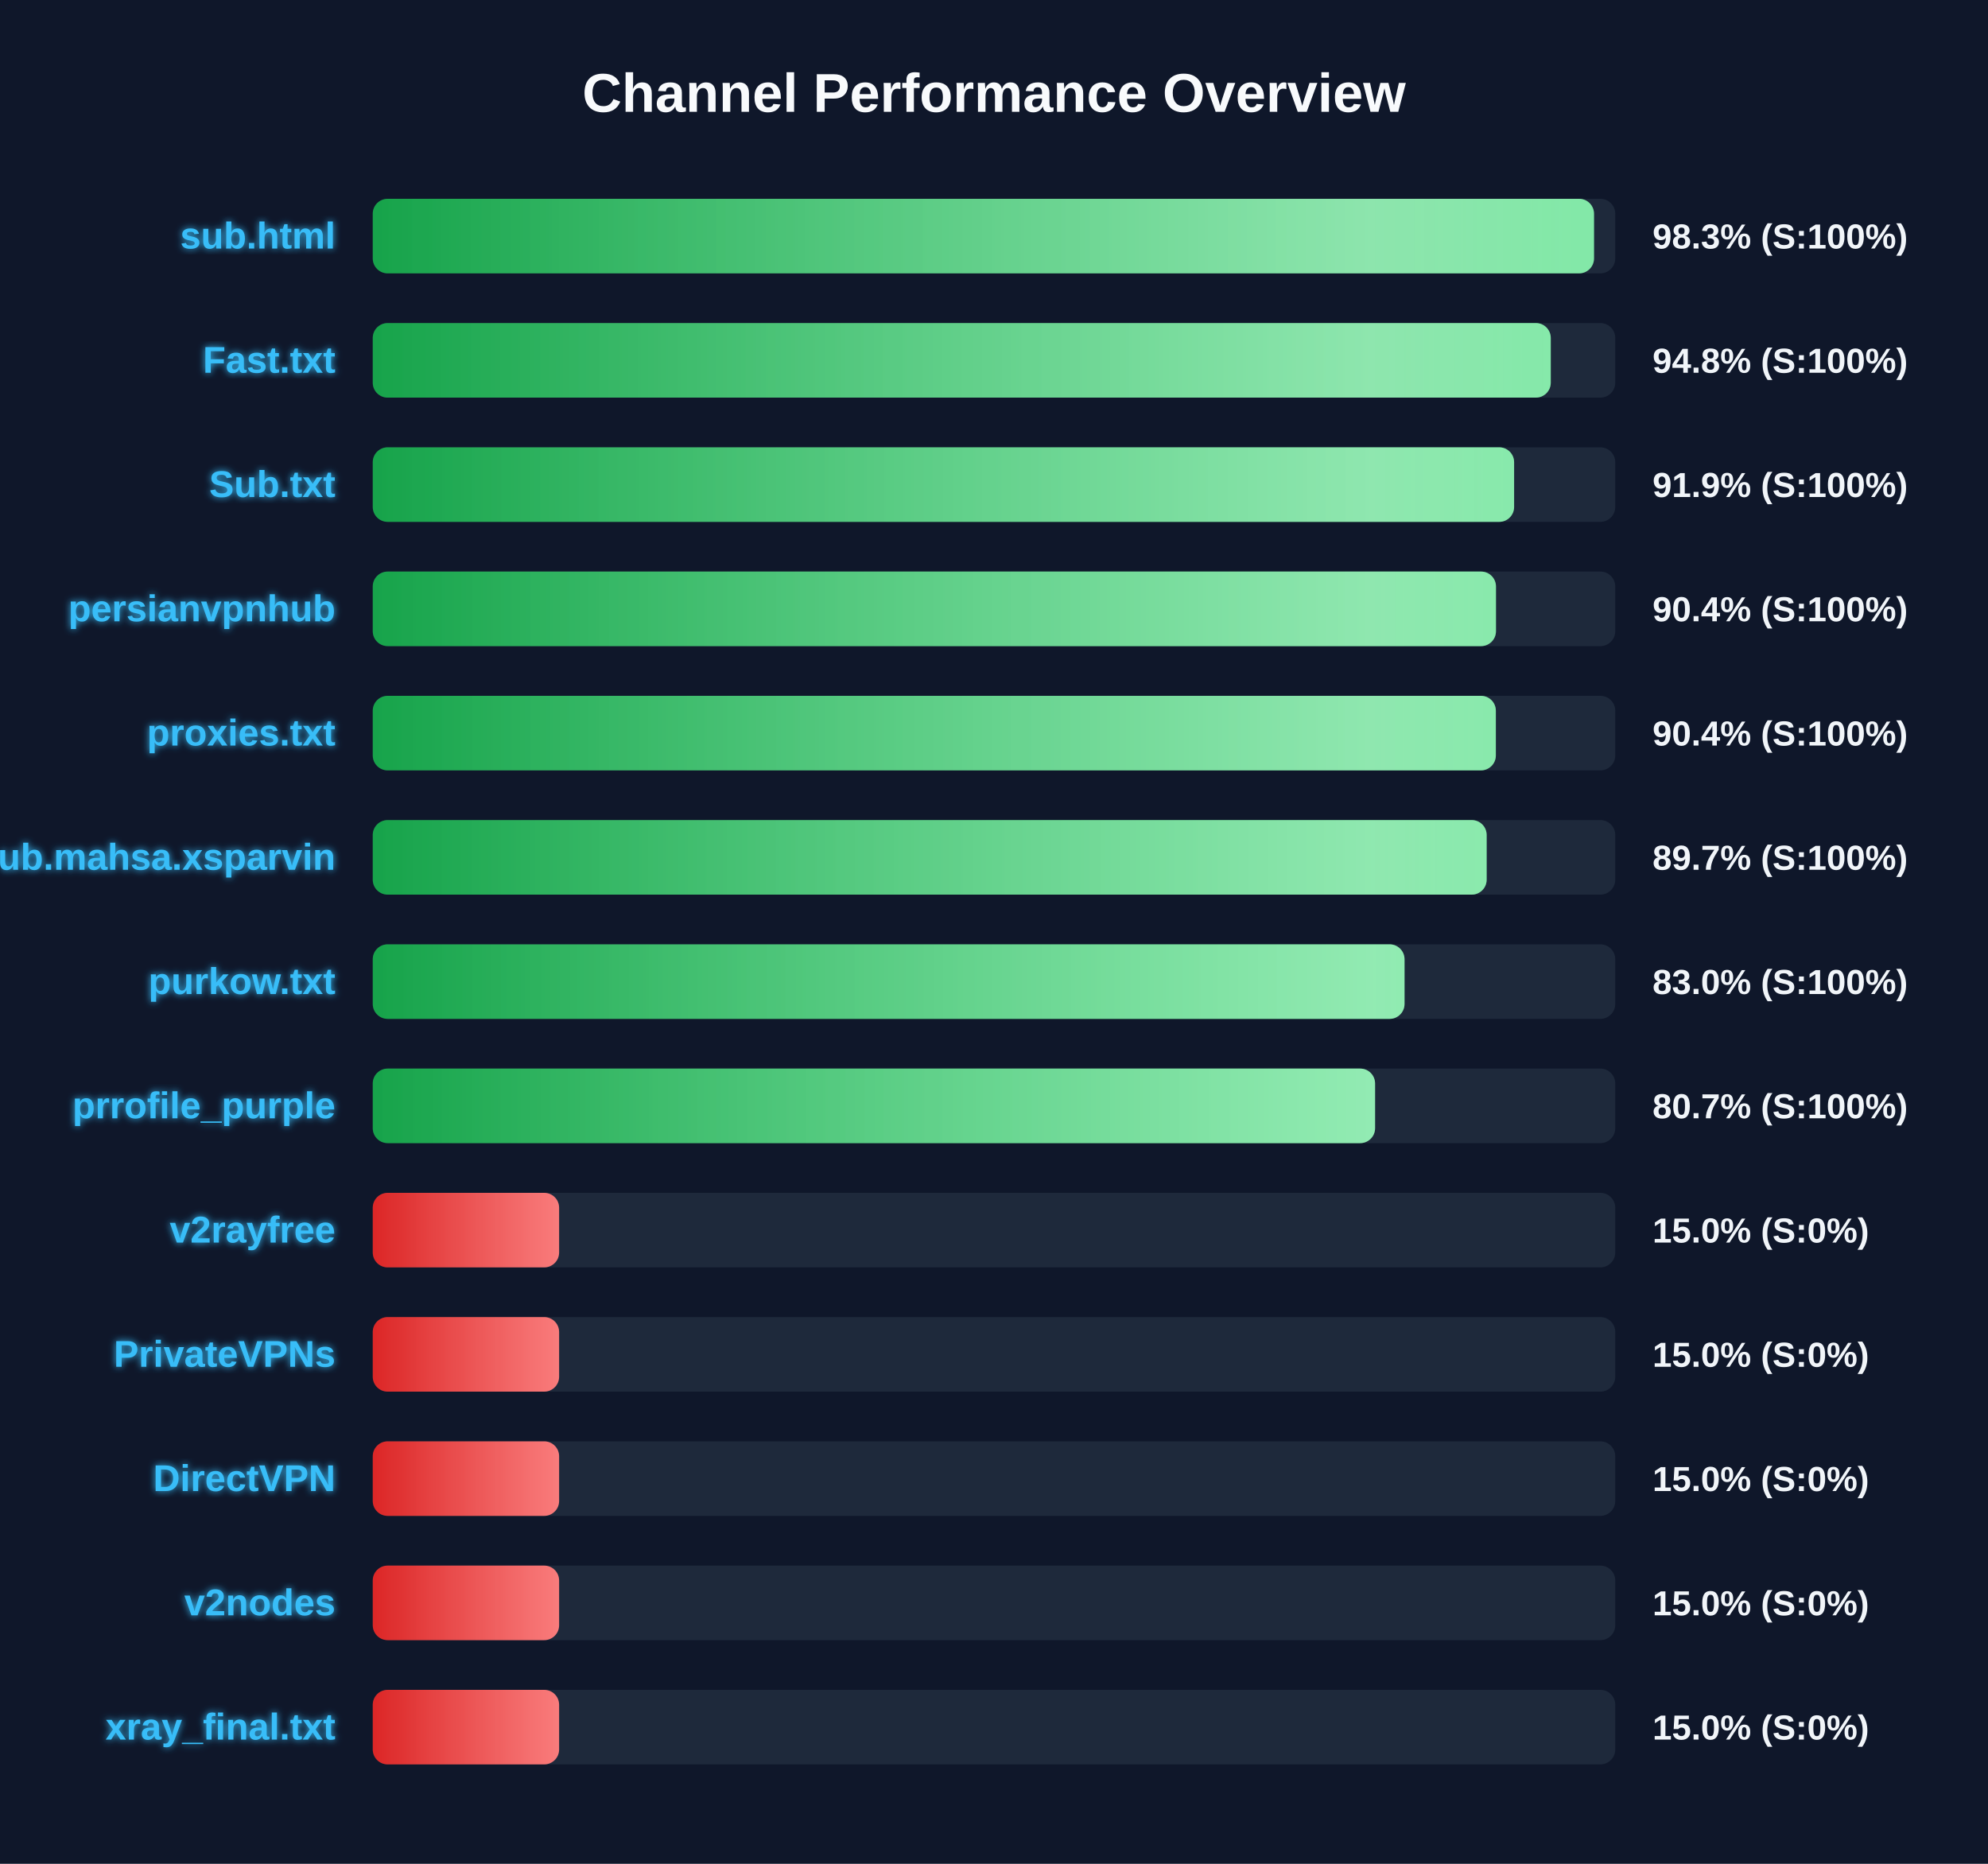
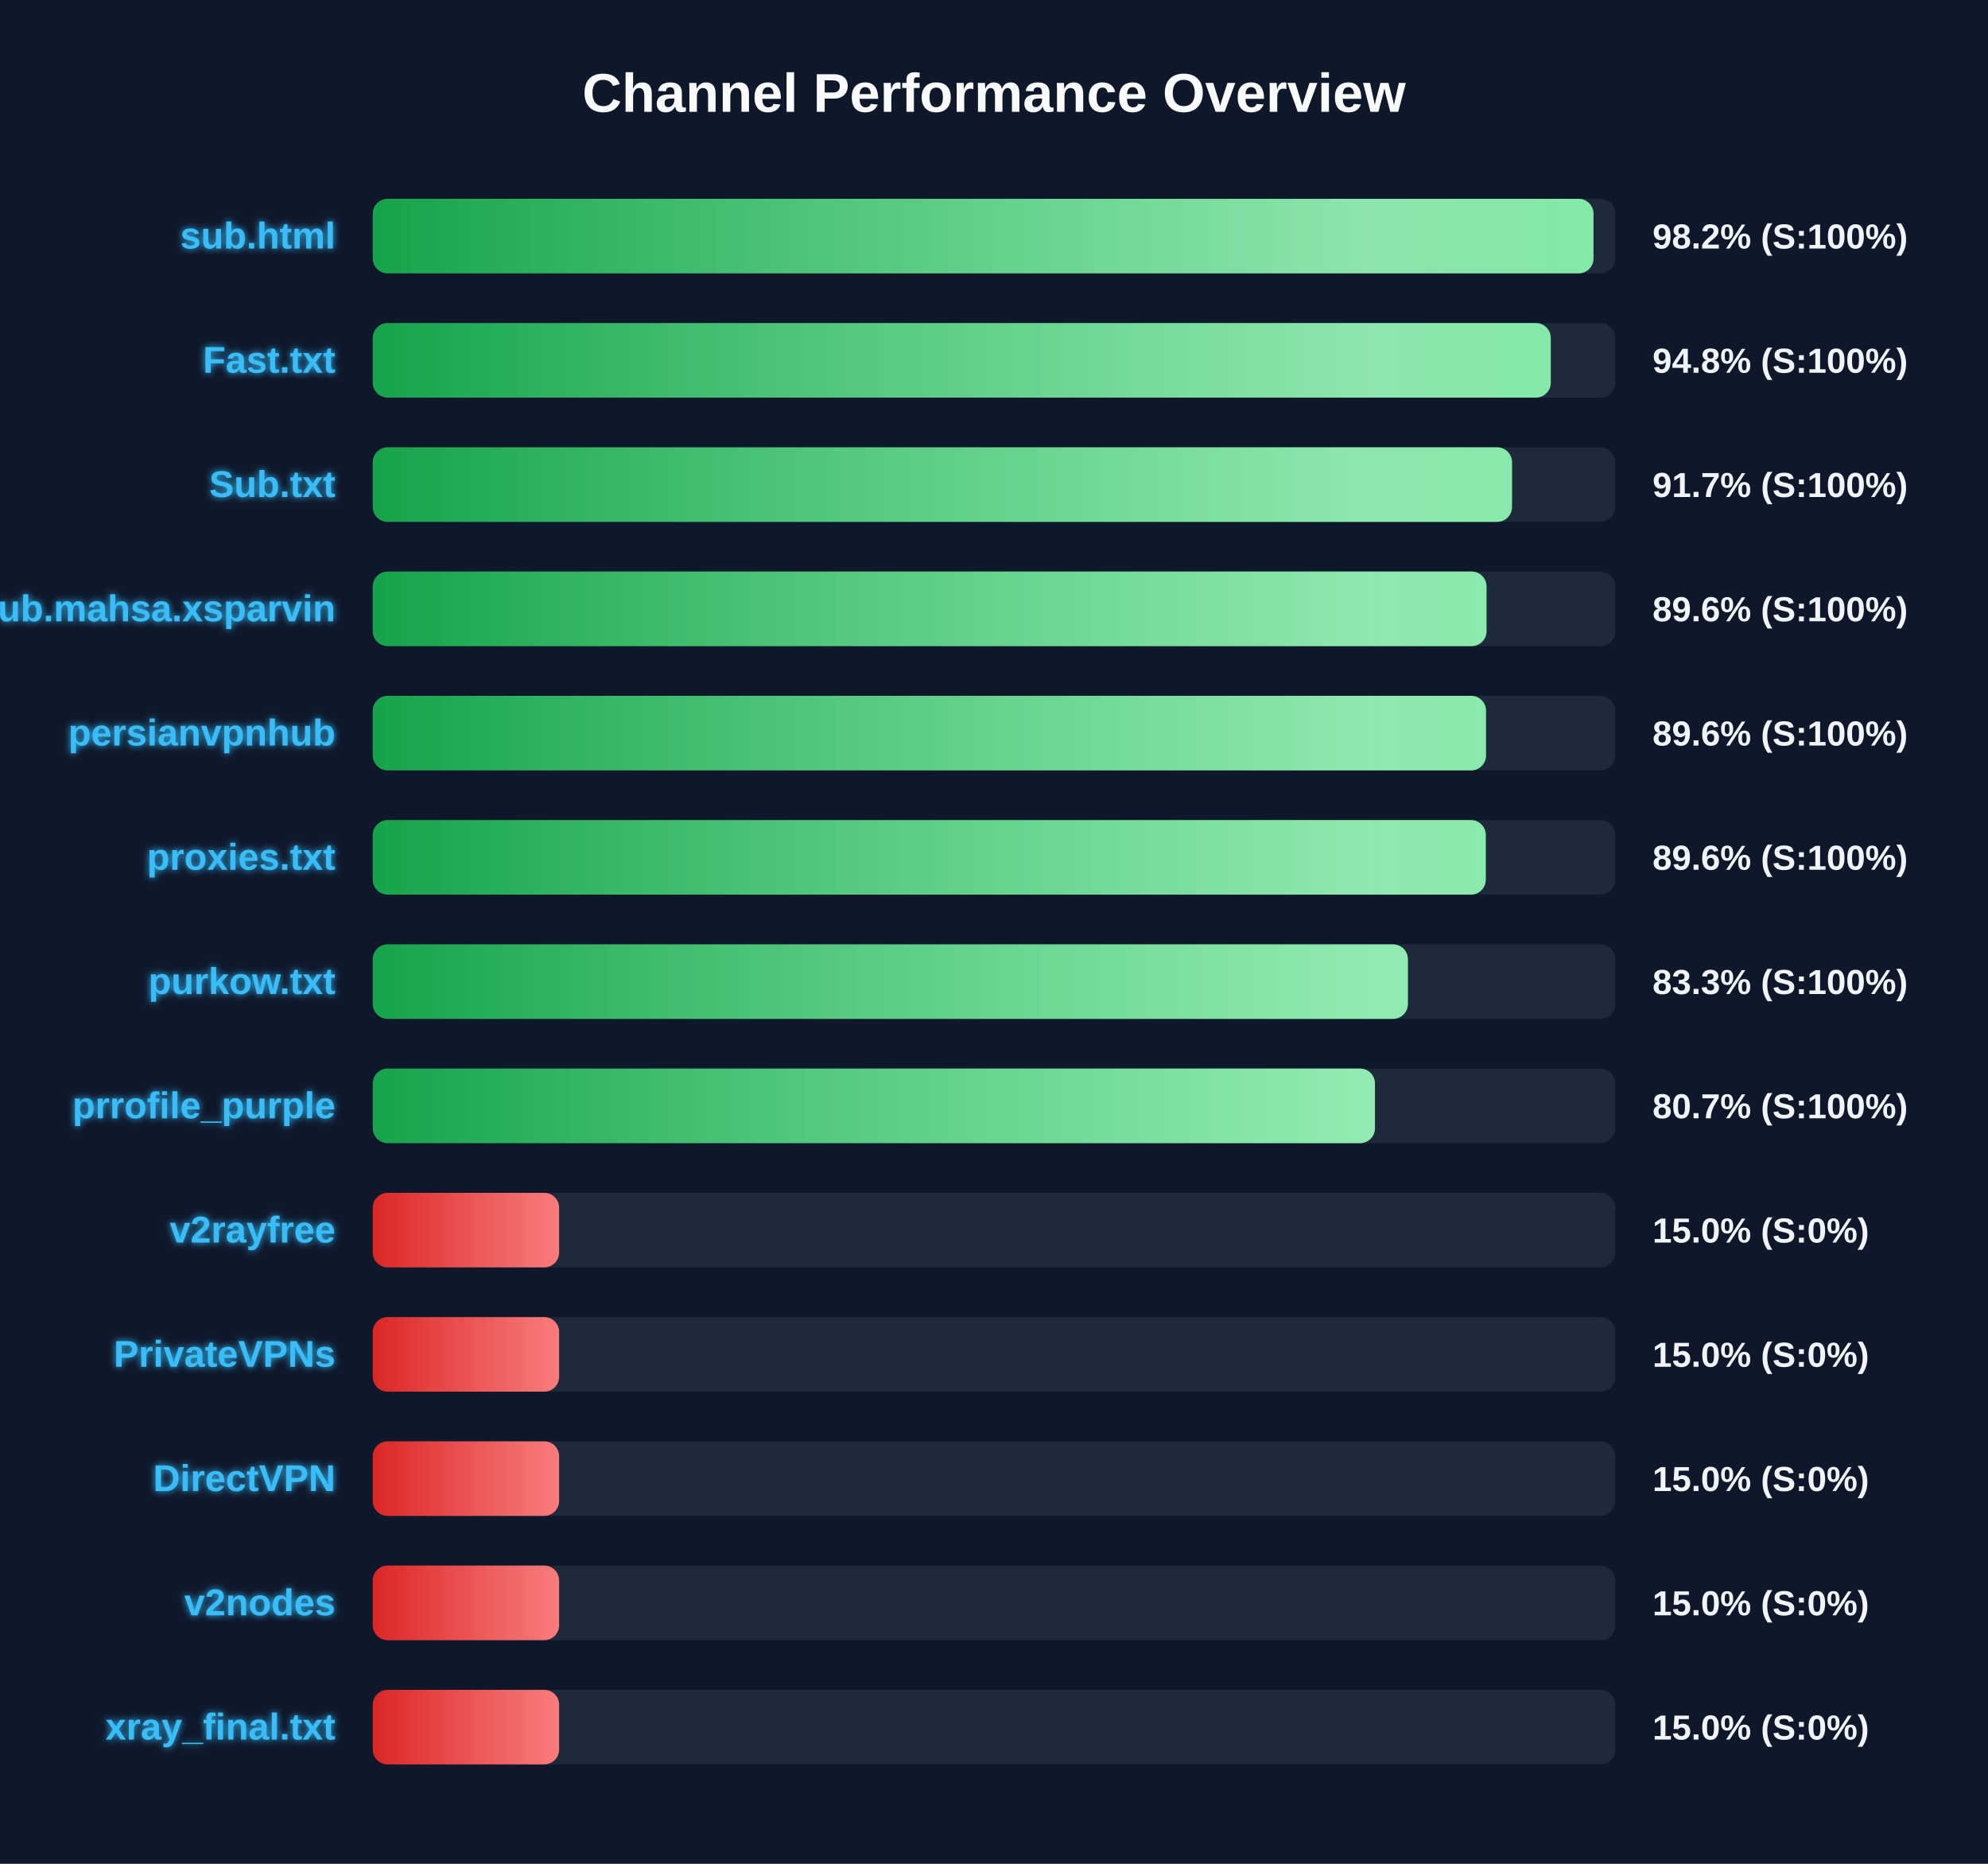
<svg xmlns="http://www.w3.org/2000/svg" width="800" height="750" version="1.1">
  <defs>
    <linearGradient id="grad-green" x1="0%" y1="0%" x2="100%" y2="0%">
      <stop offset="0%" stop-color="#16a34a" />
      <stop offset="100%" stop-color="#4ade80" />
    </linearGradient>
    <linearGradient id="grad-yellow" x1="0%" y1="0%" x2="100%" y2="0%">
      <stop offset="0%" stop-color="#ca8a04" />
      <stop offset="100%" stop-color="#fde047" />
    </linearGradient>
    <linearGradient id="grad-red" x1="0%" y1="0%" x2="100%" y2="0%">
      <stop offset="0%" stop-color="#dc2626" />
      <stop offset="100%" stop-color="#f87171" />
    </linearGradient>
    <linearGradient id="shimmer" x1="0%" y1="0%" x2="100%" y2="0%">
      <stop offset="0%" stop-color="rgba(255,255,255,0)" />
      <stop offset="50%" stop-color="rgba(255,255,255,0.4)" />
      <stop offset="100%" stop-color="rgba(255,255,255,0)" />
    </linearGradient>
    <filter id="glow" x="-20%" y="-20%" width="140%" height="140%">
      <feGaussianBlur stdDeviation="1.5" result="blur" />
      <feComposite in="SourceGraphic" in2="blur" operator="over" />
    </filter>
  </defs>
  <style>
        .bg-rect { fill: #0f172a; }
        .title { font: bold 22px 'Segoe UI', Arial, sans-serif; fill: #f8fafc; }
        .row { font: bold 15px 'Segoe UI', Arial, sans-serif; fill: #38bdf8; filter: url(#glow); }
        .score { font: bold 14px 'Segoe UI', Arial, sans-serif; fill: #f1f5f9; }
        @keyframes shimmer-anim {
            0% { transform: translateX(-100%); }
            100% { transform: translateX(200%); }
        }
        .shimmer-rect {
            animation: shimmer-anim 2.5s infinite linear;
        }
    </style>
  <rect width="100%" height="100%" class="bg-rect" />
  <text x="400" y="45" text-anchor="middle" class="title">Channel Performance Overview</text>
  <rect x="150" y="80" width="500" height="30" fill="#1e293b" rx="6" />
  <clipPath id="clip-0">
-     <rect x="150" y="80" width="491.45" height="30" rx="6" />
+     <rect x="150" y="80" width="491.25" height="30" rx="6" />
  </clipPath>
-   <rect x="150" y="80" width="491.45" height="30" fill="url(#grad-green)" rx="6" />
+   <rect x="150" y="80" width="491.25" height="30" fill="url(#grad-green)" rx="6" />
  <g clip-path="url(#clip-0)">
    <rect x="150" y="80" width="100%" height="30" fill="url(#shimmer)" class="shimmer-rect" />
  </g>
  <text x="135" y="100" text-anchor="end" class="row">sub.html</text>
-   <text x="665" y="100" text-anchor="start" class="score">98.3% (S:100%)</text>
+   <text x="665" y="100" text-anchor="start" class="score">98.2% (S:100%)</text>
  <rect x="150" y="130" width="500" height="30" fill="#1e293b" rx="6" />
  <clipPath id="clip-1">
    <rect x="150" y="130" width="474.05" height="30" rx="6" />
  </clipPath>
  <rect x="150" y="130" width="474.05" height="30" fill="url(#grad-green)" rx="6" />
  <g clip-path="url(#clip-1)">
    <rect x="150" y="130" width="100%" height="30" fill="url(#shimmer)" class="shimmer-rect" />
  </g>
  <text x="135" y="150" text-anchor="end" class="row">Fast.txt</text>
  <text x="665" y="150" text-anchor="start" class="score">94.8% (S:100%)</text>
  <rect x="150" y="180" width="500" height="30" fill="#1e293b" rx="6" />
  <clipPath id="clip-2">
-     <rect x="150" y="180" width="459.3" height="30" rx="6" />
+     <rect x="150" y="180" width="458.45" height="30" rx="6" />
  </clipPath>
-   <rect x="150" y="180" width="459.3" height="30" fill="url(#grad-green)" rx="6" />
+   <rect x="150" y="180" width="458.45" height="30" fill="url(#grad-green)" rx="6" />
  <g clip-path="url(#clip-2)">
    <rect x="150" y="180" width="100%" height="30" fill="url(#shimmer)" class="shimmer-rect" />
  </g>
  <text x="135" y="200" text-anchor="end" class="row">Sub.txt</text>
-   <text x="665" y="200" text-anchor="start" class="score">91.9% (S:100%)</text>
+   <text x="665" y="200" text-anchor="start" class="score">91.7% (S:100%)</text>
  <rect x="150" y="230" width="500" height="30" fill="#1e293b" rx="6" />
  <clipPath id="clip-3">
-     <rect x="150" y="230" width="452.0" height="30" rx="6" />
+     <rect x="150" y="230" width="448.2" height="30" rx="6" />
  </clipPath>
-   <rect x="150" y="230" width="452.0" height="30" fill="url(#grad-green)" rx="6" />
+   <rect x="150" y="230" width="448.2" height="30" fill="url(#grad-green)" rx="6" />
  <g clip-path="url(#clip-3)">
    <rect x="150" y="230" width="100%" height="30" fill="url(#shimmer)" class="shimmer-rect" />
  </g>
-   <text x="135" y="250" text-anchor="end" class="row">persianvpnhub</text>
-   <text x="665" y="250" text-anchor="start" class="score">90.4% (S:100%)</text>
+   <text x="135" y="250" text-anchor="end" class="row">Sub.mahsa.xsparvin</text>
+   <text x="665" y="250" text-anchor="start" class="score">89.6% (S:100%)</text>
  <rect x="150" y="280" width="500" height="30" fill="#1e293b" rx="6" />
  <clipPath id="clip-4">
-     <rect x="150" y="280" width="451.95" height="30" rx="6" />
+     <rect x="150" y="280" width="448.0" height="30" rx="6" />
  </clipPath>
-   <rect x="150" y="280" width="451.95" height="30" fill="url(#grad-green)" rx="6" />
+   <rect x="150" y="280" width="448.0" height="30" fill="url(#grad-green)" rx="6" />
  <g clip-path="url(#clip-4)">
    <rect x="150" y="280" width="100%" height="30" fill="url(#shimmer)" class="shimmer-rect" />
  </g>
-   <text x="135" y="300" text-anchor="end" class="row">proxies.txt</text>
-   <text x="665" y="300" text-anchor="start" class="score">90.4% (S:100%)</text>
+   <text x="135" y="300" text-anchor="end" class="row">persianvpnhub</text>
+   <text x="665" y="300" text-anchor="start" class="score">89.6% (S:100%)</text>
  <rect x="150" y="330" width="500" height="30" fill="#1e293b" rx="6" />
  <clipPath id="clip-5">
-     <rect x="150" y="330" width="448.25" height="30" rx="6" />
+     <rect x="150" y="330" width="447.9" height="30" rx="6" />
  </clipPath>
-   <rect x="150" y="330" width="448.25" height="30" fill="url(#grad-green)" rx="6" />
+   <rect x="150" y="330" width="447.9" height="30" fill="url(#grad-green)" rx="6" />
  <g clip-path="url(#clip-5)">
    <rect x="150" y="330" width="100%" height="30" fill="url(#shimmer)" class="shimmer-rect" />
  </g>
-   <text x="135" y="350" text-anchor="end" class="row">Sub.mahsa.xsparvin</text>
-   <text x="665" y="350" text-anchor="start" class="score">89.7% (S:100%)</text>
+   <text x="135" y="350" text-anchor="end" class="row">proxies.txt</text>
+   <text x="665" y="350" text-anchor="start" class="score">89.6% (S:100%)</text>
  <rect x="150" y="380" width="500" height="30" fill="#1e293b" rx="6" />
  <clipPath id="clip-6">
-     <rect x="150" y="380" width="415.2" height="30" rx="6" />
+     <rect x="150" y="380" width="416.55" height="30" rx="6" />
  </clipPath>
-   <rect x="150" y="380" width="415.2" height="30" fill="url(#grad-green)" rx="6" />
+   <rect x="150" y="380" width="416.55" height="30" fill="url(#grad-green)" rx="6" />
  <g clip-path="url(#clip-6)">
    <rect x="150" y="380" width="100%" height="30" fill="url(#shimmer)" class="shimmer-rect" />
  </g>
  <text x="135" y="400" text-anchor="end" class="row">purkow.txt</text>
-   <text x="665" y="400" text-anchor="start" class="score">83.0% (S:100%)</text>
+   <text x="665" y="400" text-anchor="start" class="score">83.3% (S:100%)</text>
  <rect x="150" y="430" width="500" height="30" fill="#1e293b" rx="6" />
  <clipPath id="clip-7">
-     <rect x="150" y="430" width="403.35" height="30" rx="6" />
+     <rect x="150" y="430" width="403.3" height="30" rx="6" />
  </clipPath>
-   <rect x="150" y="430" width="403.35" height="30" fill="url(#grad-green)" rx="6" />
+   <rect x="150" y="430" width="403.3" height="30" fill="url(#grad-green)" rx="6" />
  <g clip-path="url(#clip-7)">
    <rect x="150" y="430" width="100%" height="30" fill="url(#shimmer)" class="shimmer-rect" />
  </g>
  <text x="135" y="450" text-anchor="end" class="row">prrofile_purple</text>
  <text x="665" y="450" text-anchor="start" class="score">80.7% (S:100%)</text>
  <rect x="150" y="480" width="500" height="30" fill="#1e293b" rx="6" />
  <clipPath id="clip-8">
    <rect x="150" y="480" width="75.0" height="30" rx="6" />
  </clipPath>
  <rect x="150" y="480" width="75.0" height="30" fill="url(#grad-red)" rx="6" />
  <g clip-path="url(#clip-8)">
    <rect x="150" y="480" width="100%" height="30" fill="url(#shimmer)" class="shimmer-rect" />
  </g>
  <text x="135" y="500" text-anchor="end" class="row">v2rayfree</text>
  <text x="665" y="500" text-anchor="start" class="score">15.0% (S:0%)</text>
  <rect x="150" y="530" width="500" height="30" fill="#1e293b" rx="6" />
  <clipPath id="clip-9">
    <rect x="150" y="530" width="75.0" height="30" rx="6" />
  </clipPath>
  <rect x="150" y="530" width="75.0" height="30" fill="url(#grad-red)" rx="6" />
  <g clip-path="url(#clip-9)">
    <rect x="150" y="530" width="100%" height="30" fill="url(#shimmer)" class="shimmer-rect" />
  </g>
  <text x="135" y="550" text-anchor="end" class="row">PrivateVPNs</text>
  <text x="665" y="550" text-anchor="start" class="score">15.0% (S:0%)</text>
  <rect x="150" y="580" width="500" height="30" fill="#1e293b" rx="6" />
  <clipPath id="clip-10">
    <rect x="150" y="580" width="75.0" height="30" rx="6" />
  </clipPath>
  <rect x="150" y="580" width="75.0" height="30" fill="url(#grad-red)" rx="6" />
  <g clip-path="url(#clip-10)">
    <rect x="150" y="580" width="100%" height="30" fill="url(#shimmer)" class="shimmer-rect" />
  </g>
  <text x="135" y="600" text-anchor="end" class="row">DirectVPN</text>
  <text x="665" y="600" text-anchor="start" class="score">15.0% (S:0%)</text>
  <rect x="150" y="630" width="500" height="30" fill="#1e293b" rx="6" />
  <clipPath id="clip-11">
    <rect x="150" y="630" width="75.0" height="30" rx="6" />
  </clipPath>
  <rect x="150" y="630" width="75.0" height="30" fill="url(#grad-red)" rx="6" />
  <g clip-path="url(#clip-11)">
    <rect x="150" y="630" width="100%" height="30" fill="url(#shimmer)" class="shimmer-rect" />
  </g>
  <text x="135" y="650" text-anchor="end" class="row">v2nodes</text>
  <text x="665" y="650" text-anchor="start" class="score">15.0% (S:0%)</text>
  <rect x="150" y="680" width="500" height="30" fill="#1e293b" rx="6" />
  <clipPath id="clip-12">
    <rect x="150" y="680" width="75.0" height="30" rx="6" />
  </clipPath>
  <rect x="150" y="680" width="75.0" height="30" fill="url(#grad-red)" rx="6" />
  <g clip-path="url(#clip-12)">
    <rect x="150" y="680" width="100%" height="30" fill="url(#shimmer)" class="shimmer-rect" />
  </g>
  <text x="135" y="700" text-anchor="end" class="row">xray_final.txt</text>
  <text x="665" y="700" text-anchor="start" class="score">15.0% (S:0%)</text>
</svg>
